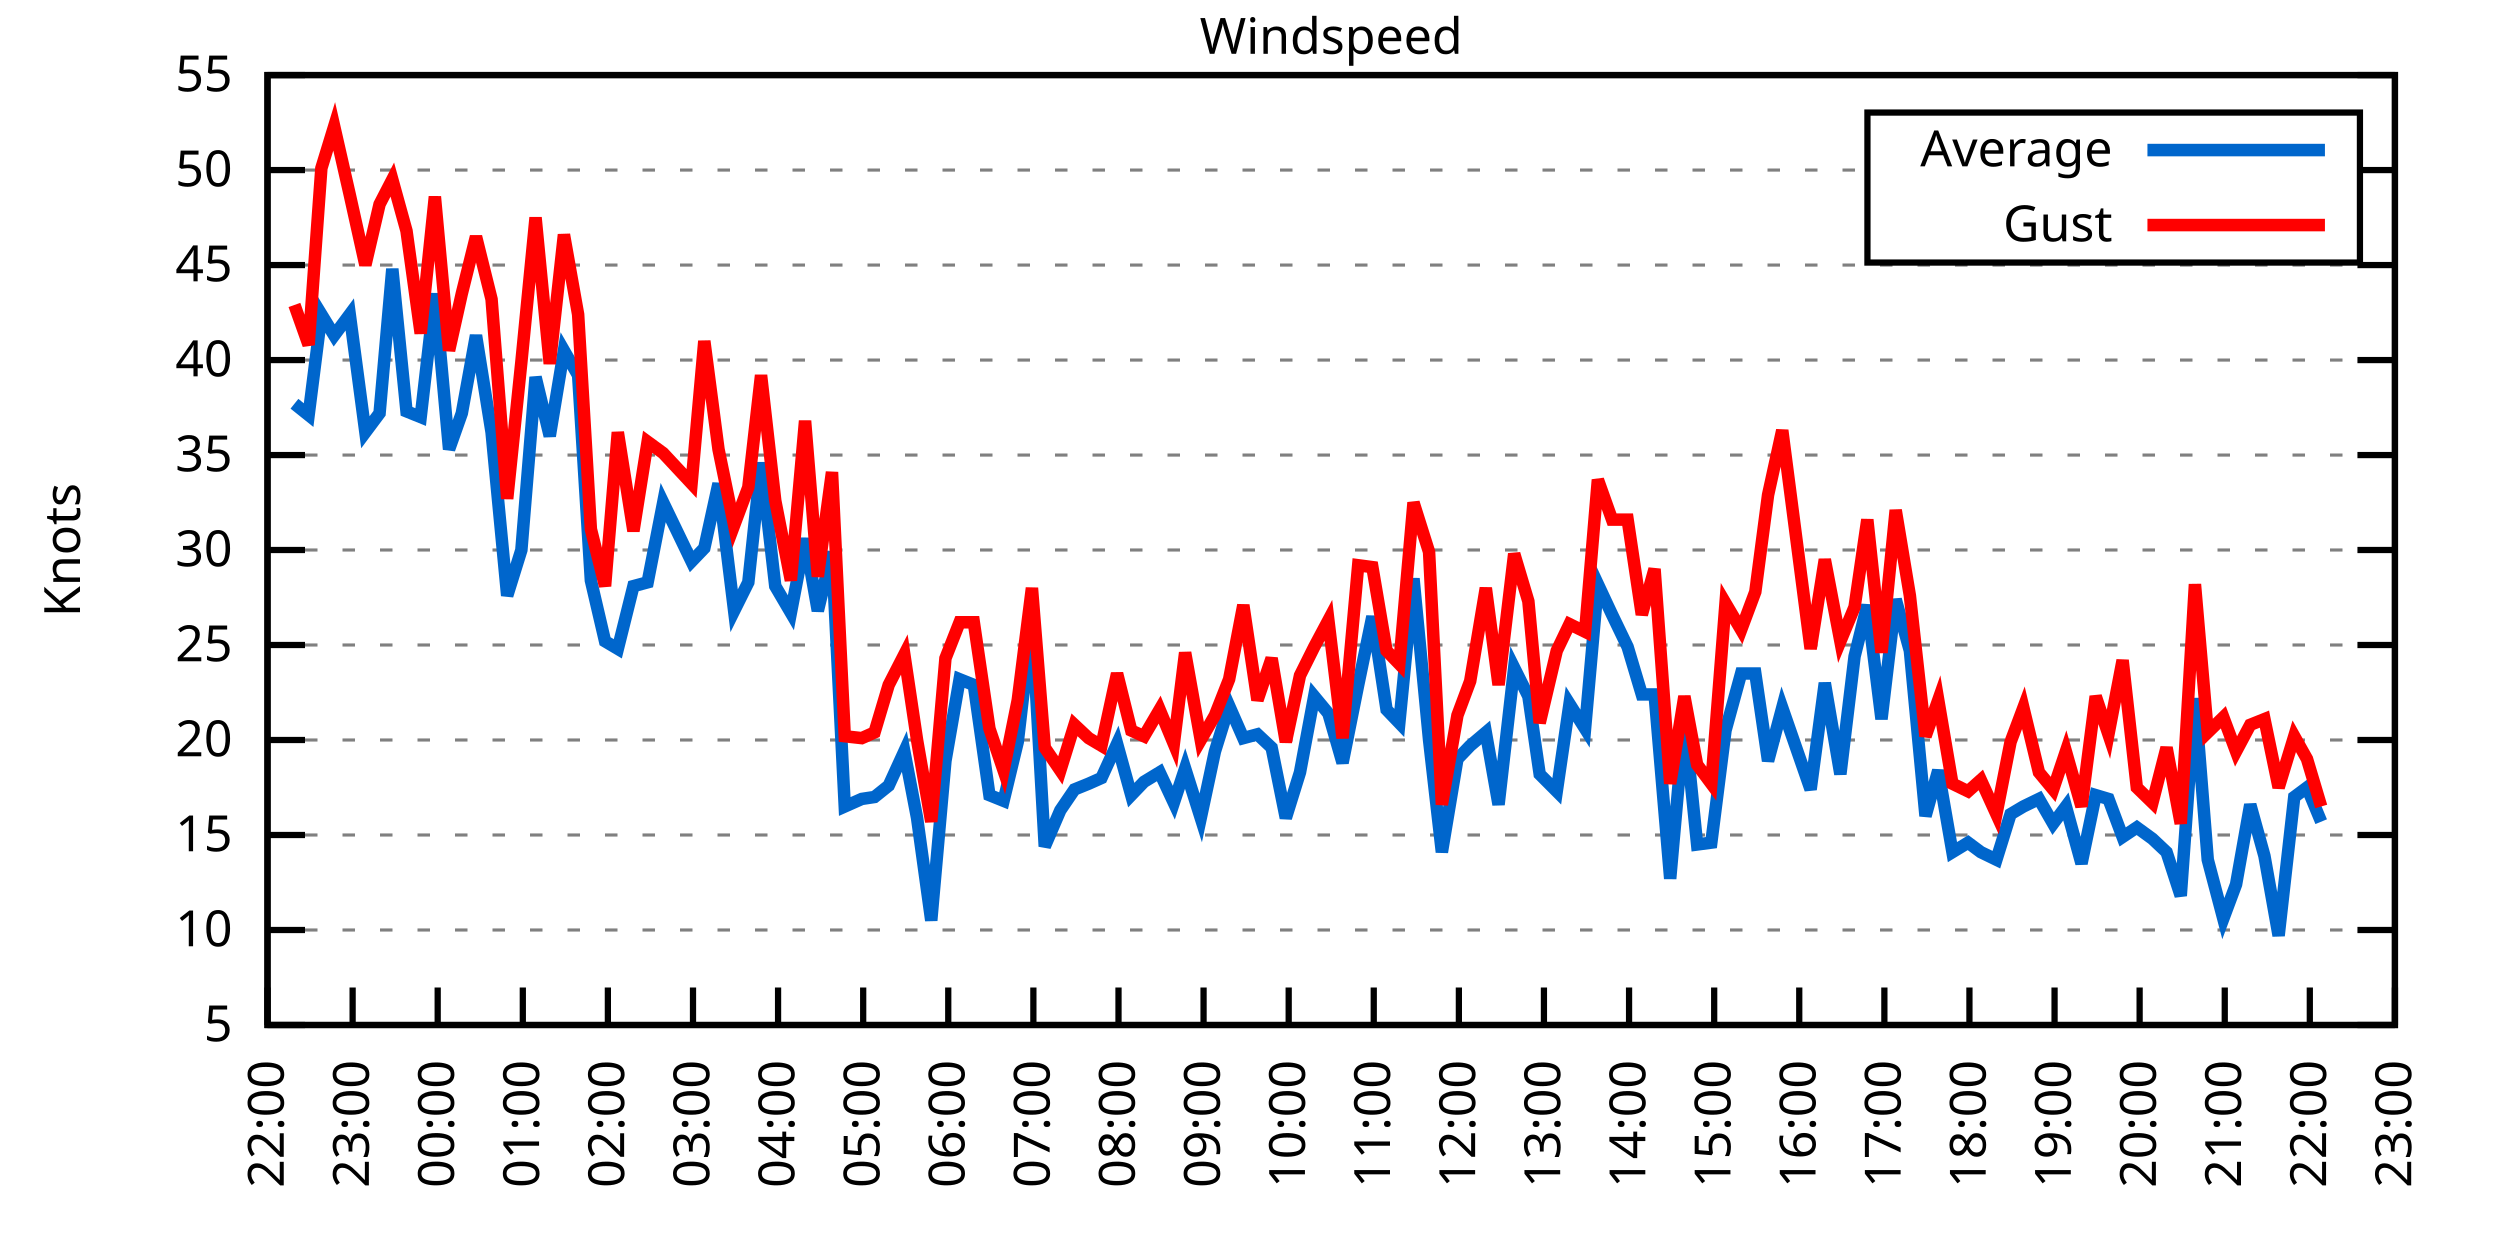
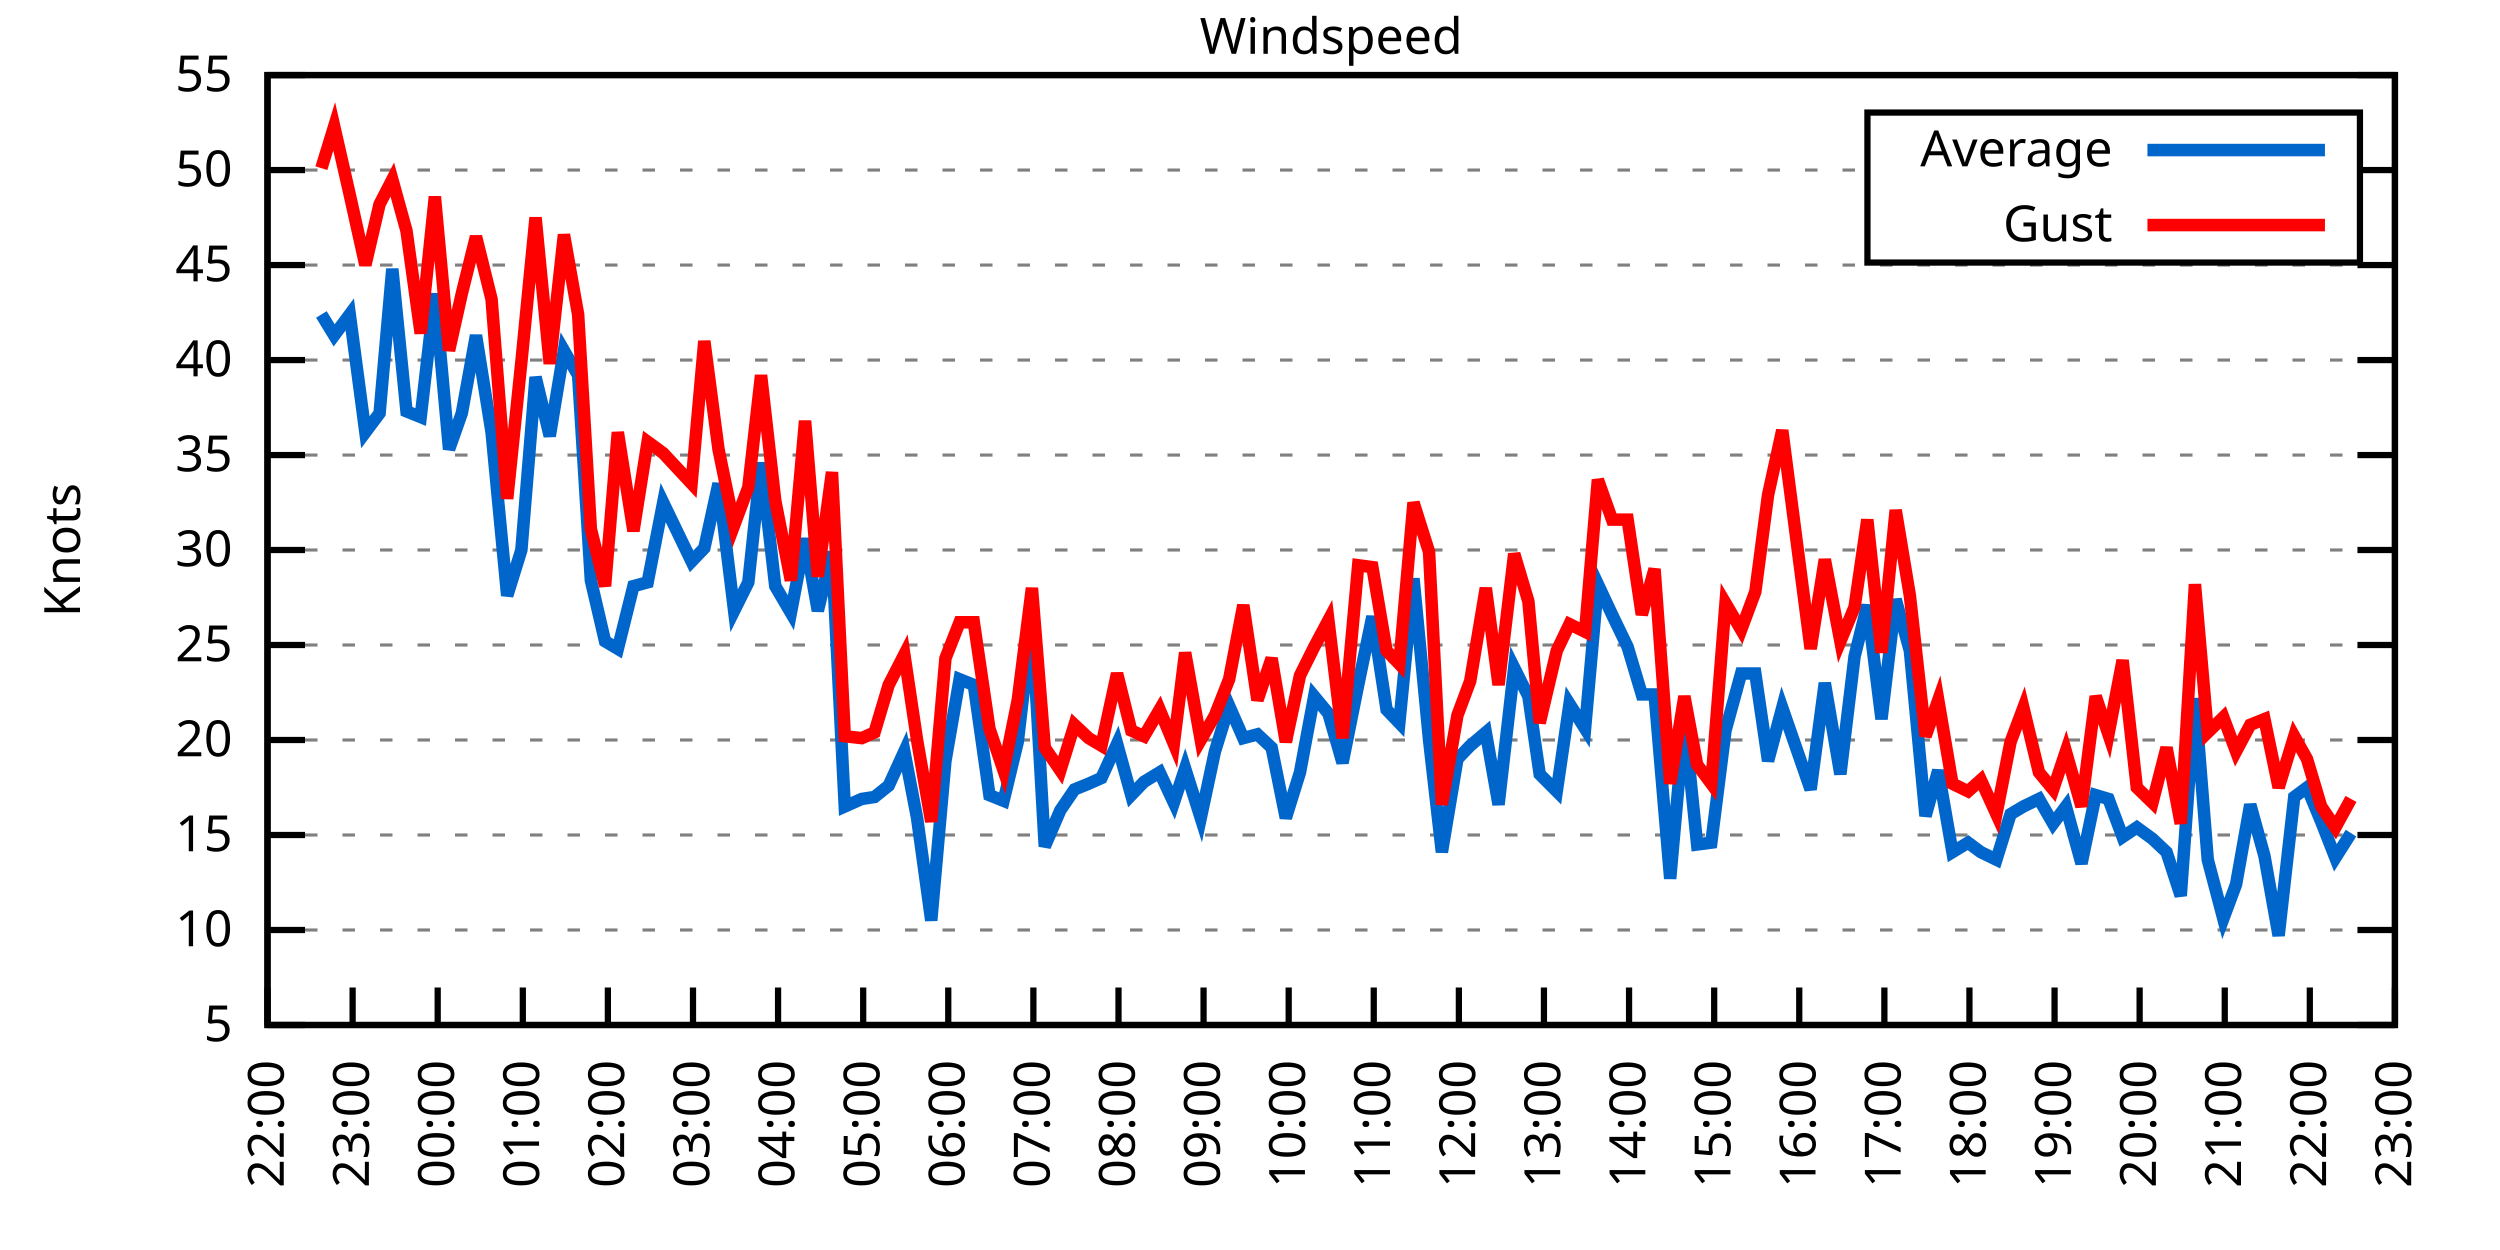
<svg xmlns="http://www.w3.org/2000/svg" xmlns:xlink="http://www.w3.org/1999/xlink" width="400" height="200" viewBox="0 0 400 200">
  <g id="gnuplot_canvas">
    <rect x="0" y="0" width="400" height="200" fill="none" />
    <defs>
      <circle id="gpDot" r="0.5" stroke-width="0.5" stroke="currentColor" />
      <path id="gpPt0" stroke-width="0.333" stroke="currentColor" d="M-1,0 h2 M0,-1 v2" />
      <path id="gpPt1" stroke-width="0.333" stroke="currentColor" d="M-1,-1 L1,1 M1,-1 L-1,1" />
      <path id="gpPt2" stroke-width="0.333" stroke="currentColor" d="M-1,0 L1,0 M0,-1 L0,1 M-1,-1 L1,1 M-1,1 L1,-1" />
      <rect id="gpPt3" stroke-width="0.333" stroke="currentColor" x="-1" y="-1" width="2" height="2" />
      <rect id="gpPt4" stroke-width="0.333" stroke="currentColor" fill="currentColor" x="-1" y="-1" width="2" height="2" />
      <circle id="gpPt5" stroke-width="0.333" stroke="currentColor" cx="0" cy="0" r="1" />
      <use xlink:href="#gpPt5" id="gpPt6" fill="currentColor" stroke="none" />
      <path id="gpPt7" stroke-width="0.333" stroke="currentColor" d="M0,-1.33 L-1.33,0.67 L1.33,0.67 z" />
      <use xlink:href="#gpPt7" id="gpPt8" fill="currentColor" stroke="none" />
      <use xlink:href="#gpPt7" id="gpPt9" stroke="currentColor" transform="rotate(180)" />
      <use xlink:href="#gpPt9" id="gpPt10" fill="currentColor" stroke="none" />
      <use xlink:href="#gpPt3" id="gpPt11" stroke="currentColor" transform="rotate(45)" />
      <use xlink:href="#gpPt11" id="gpPt12" fill="currentColor" stroke="none" />
      <path id="gpPt13" stroke-width="0.333" stroke="currentColor" d="M0,1.330 L1.265,0.411 L0.782,-1.067 L-0.782,-1.076 L-1.265,0.411 z" />
      <use xlink:href="#gpPt13" id="gpPt14" fill="currentColor" stroke="none" />
      <filter id="textbox" filterUnits="objectBoundingBox" x="0" y="0" height="1" width="1">
        <feFlood flood-color="white" flood-opacity="1" result="bgnd" />
        <feComposite in="SourceGraphic" in2="bgnd" operator="atop" />
      </filter>
      <filter id="greybox" filterUnits="objectBoundingBox" x="0" y="0" height="1" width="1">
        <feFlood flood-color="lightgrey" flood-opacity="1" result="grey" />
        <feComposite in="SourceGraphic" in2="grey" operator="atop" />
      </filter>
    </defs>
    <g fill="none" color="white" stroke="currentColor" stroke-width="1.00" stroke-linecap="butt" stroke-linejoin="miter">
</g>
    <g fill="none" color="black" stroke="currentColor" stroke-width="1.00" stroke-linecap="butt" stroke-linejoin="miter">
      <g stroke="none" shape-rendering="crispEdges">
        <polygon fill="rgb(255, 255, 255)" points="42.80,164.00 383.18,164.00 383.18,12.02 42.80,12.02 " />
      </g>
    </g>
    <g fill="none" color="black" stroke="currentColor" stroke-width="1.00" stroke-linecap="butt" stroke-linejoin="miter">
</g>
    <g fill="none" color="black" stroke="black" stroke-width="0.50" stroke-linecap="butt" stroke-linejoin="miter">
</g>
    <g fill="none" color="gray" stroke="currentColor" stroke-width="0.50" stroke-linecap="butt" stroke-linejoin="miter">
      <path stroke="gray" stroke-dasharray="2,4" class="gridline" d="M42.80,164.00 L383.19,164.00  " />
    </g>
    <g fill="none" color="gray" stroke="gray" stroke-width="1.00" stroke-linecap="butt" stroke-linejoin="miter">
</g>
    <g fill="none" color="black" stroke="currentColor" stroke-width="1.00" stroke-linecap="butt" stroke-linejoin="miter">
      <path stroke="black" d="M42.80,164.00 L48.80,164.00 M383.19,164.00 L377.19,164.00  " />
      <g transform="translate(37.20,166.60)" stroke="none" fill="black" font-family="Sans" font-size="8.00" text-anchor="end">
        <text>
          <tspan font-family="Sans"> 5</tspan>
        </text>
      </g>
    </g>
    <g fill="none" color="black" stroke="currentColor" stroke-width="1.00" stroke-linecap="butt" stroke-linejoin="miter">
</g>
    <g fill="none" color="black" stroke="black" stroke-width="0.50" stroke-linecap="butt" stroke-linejoin="miter">
</g>
    <g fill="none" color="gray" stroke="currentColor" stroke-width="0.50" stroke-linecap="butt" stroke-linejoin="miter">
      <path stroke="gray" stroke-dasharray="2,4" class="gridline" d="M42.80,148.80 L383.19,148.80  " />
    </g>
    <g fill="none" color="gray" stroke="gray" stroke-width="1.00" stroke-linecap="butt" stroke-linejoin="miter">
</g>
    <g fill="none" color="black" stroke="currentColor" stroke-width="1.00" stroke-linecap="butt" stroke-linejoin="miter">
      <path stroke="black" d="M42.80,148.80 L48.80,148.80 M383.19,148.80 L377.19,148.80  " />
      <g transform="translate(37.20,151.40)" stroke="none" fill="black" font-family="Sans" font-size="8.00" text-anchor="end">
        <text>
          <tspan font-family="Sans"> 10</tspan>
        </text>
      </g>
    </g>
    <g fill="none" color="black" stroke="currentColor" stroke-width="1.00" stroke-linecap="butt" stroke-linejoin="miter">
</g>
    <g fill="none" color="black" stroke="black" stroke-width="0.50" stroke-linecap="butt" stroke-linejoin="miter">
</g>
    <g fill="none" color="gray" stroke="currentColor" stroke-width="0.50" stroke-linecap="butt" stroke-linejoin="miter">
      <path stroke="gray" stroke-dasharray="2,4" class="gridline" d="M42.80,133.60 L383.19,133.60  " />
    </g>
    <g fill="none" color="gray" stroke="gray" stroke-width="1.00" stroke-linecap="butt" stroke-linejoin="miter">
</g>
    <g fill="none" color="black" stroke="currentColor" stroke-width="1.00" stroke-linecap="butt" stroke-linejoin="miter">
      <path stroke="black" d="M42.80,133.60 L48.80,133.60 M383.19,133.60 L377.19,133.60  " />
      <g transform="translate(37.20,136.20)" stroke="none" fill="black" font-family="Sans" font-size="8.00" text-anchor="end">
        <text>
          <tspan font-family="Sans"> 15</tspan>
        </text>
      </g>
    </g>
    <g fill="none" color="black" stroke="currentColor" stroke-width="1.00" stroke-linecap="butt" stroke-linejoin="miter">
</g>
    <g fill="none" color="black" stroke="black" stroke-width="0.50" stroke-linecap="butt" stroke-linejoin="miter">
</g>
    <g fill="none" color="gray" stroke="currentColor" stroke-width="0.50" stroke-linecap="butt" stroke-linejoin="miter">
      <path stroke="gray" stroke-dasharray="2,4" class="gridline" d="M42.80,118.40 L383.19,118.40  " />
    </g>
    <g fill="none" color="gray" stroke="gray" stroke-width="1.00" stroke-linecap="butt" stroke-linejoin="miter">
</g>
    <g fill="none" color="black" stroke="currentColor" stroke-width="1.00" stroke-linecap="butt" stroke-linejoin="miter">
      <path stroke="black" d="M42.80,118.40 L48.80,118.40 M383.19,118.40 L377.19,118.40  " />
      <g transform="translate(37.20,121.00)" stroke="none" fill="black" font-family="Sans" font-size="8.00" text-anchor="end">
        <text>
          <tspan font-family="Sans"> 20</tspan>
        </text>
      </g>
    </g>
    <g fill="none" color="black" stroke="currentColor" stroke-width="1.00" stroke-linecap="butt" stroke-linejoin="miter">
</g>
    <g fill="none" color="black" stroke="black" stroke-width="0.50" stroke-linecap="butt" stroke-linejoin="miter">
</g>
    <g fill="none" color="gray" stroke="currentColor" stroke-width="0.50" stroke-linecap="butt" stroke-linejoin="miter">
      <path stroke="gray" stroke-dasharray="2,4" class="gridline" d="M42.80,103.20 L383.19,103.20  " />
    </g>
    <g fill="none" color="gray" stroke="gray" stroke-width="1.00" stroke-linecap="butt" stroke-linejoin="miter">
</g>
    <g fill="none" color="black" stroke="currentColor" stroke-width="1.00" stroke-linecap="butt" stroke-linejoin="miter">
      <path stroke="black" d="M42.80,103.20 L48.80,103.20 M383.19,103.20 L377.19,103.20  " />
      <g transform="translate(37.20,105.80)" stroke="none" fill="black" font-family="Sans" font-size="8.00" text-anchor="end">
        <text>
          <tspan font-family="Sans"> 25</tspan>
        </text>
      </g>
    </g>
    <g fill="none" color="black" stroke="currentColor" stroke-width="1.00" stroke-linecap="butt" stroke-linejoin="miter">
</g>
    <g fill="none" color="black" stroke="black" stroke-width="0.50" stroke-linecap="butt" stroke-linejoin="miter">
</g>
    <g fill="none" color="gray" stroke="currentColor" stroke-width="0.50" stroke-linecap="butt" stroke-linejoin="miter">
      <path stroke="gray" stroke-dasharray="2,4" class="gridline" d="M42.80,88.00 L383.19,88.00  " />
    </g>
    <g fill="none" color="gray" stroke="gray" stroke-width="1.00" stroke-linecap="butt" stroke-linejoin="miter">
</g>
    <g fill="none" color="black" stroke="currentColor" stroke-width="1.00" stroke-linecap="butt" stroke-linejoin="miter">
      <path stroke="black" d="M42.80,88.00 L48.80,88.00 M383.19,88.00 L377.19,88.00  " />
      <g transform="translate(37.20,90.60)" stroke="none" fill="black" font-family="Sans" font-size="8.00" text-anchor="end">
        <text>
          <tspan font-family="Sans"> 30</tspan>
        </text>
      </g>
    </g>
    <g fill="none" color="black" stroke="currentColor" stroke-width="1.00" stroke-linecap="butt" stroke-linejoin="miter">
</g>
    <g fill="none" color="black" stroke="black" stroke-width="0.50" stroke-linecap="butt" stroke-linejoin="miter">
</g>
    <g fill="none" color="gray" stroke="currentColor" stroke-width="0.50" stroke-linecap="butt" stroke-linejoin="miter">
      <path stroke="gray" stroke-dasharray="2,4" class="gridline" d="M42.80,72.81 L383.19,72.81  " />
    </g>
    <g fill="none" color="gray" stroke="gray" stroke-width="1.00" stroke-linecap="butt" stroke-linejoin="miter">
</g>
    <g fill="none" color="black" stroke="currentColor" stroke-width="1.00" stroke-linecap="butt" stroke-linejoin="miter">
      <path stroke="black" d="M42.80,72.81 L48.80,72.81 M383.19,72.81 L377.19,72.81  " />
      <g transform="translate(37.20,75.41)" stroke="none" fill="black" font-family="Sans" font-size="8.00" text-anchor="end">
        <text>
          <tspan font-family="Sans"> 35</tspan>
        </text>
      </g>
    </g>
    <g fill="none" color="black" stroke="currentColor" stroke-width="1.00" stroke-linecap="butt" stroke-linejoin="miter">
</g>
    <g fill="none" color="black" stroke="black" stroke-width="0.50" stroke-linecap="butt" stroke-linejoin="miter">
</g>
    <g fill="none" color="gray" stroke="currentColor" stroke-width="0.50" stroke-linecap="butt" stroke-linejoin="miter">
      <path stroke="gray" stroke-dasharray="2,4" class="gridline" d="M42.80,57.61 L383.19,57.61  " />
    </g>
    <g fill="none" color="gray" stroke="gray" stroke-width="1.00" stroke-linecap="butt" stroke-linejoin="miter">
</g>
    <g fill="none" color="black" stroke="currentColor" stroke-width="1.00" stroke-linecap="butt" stroke-linejoin="miter">
      <path stroke="black" d="M42.80,57.61 L48.80,57.61 M383.19,57.61 L377.19,57.61  " />
      <g transform="translate(37.20,60.21)" stroke="none" fill="black" font-family="Sans" font-size="8.00" text-anchor="end">
        <text>
          <tspan font-family="Sans"> 40</tspan>
        </text>
      </g>
    </g>
    <g fill="none" color="black" stroke="currentColor" stroke-width="1.00" stroke-linecap="butt" stroke-linejoin="miter">
</g>
    <g fill="none" color="black" stroke="black" stroke-width="0.50" stroke-linecap="butt" stroke-linejoin="miter">
</g>
    <g fill="none" color="gray" stroke="currentColor" stroke-width="0.50" stroke-linecap="butt" stroke-linejoin="miter">
      <path stroke="gray" stroke-dasharray="2,4" class="gridline" d="M42.80,42.41 L383.19,42.41  " />
    </g>
    <g fill="none" color="gray" stroke="gray" stroke-width="1.00" stroke-linecap="butt" stroke-linejoin="miter">
</g>
    <g fill="none" color="black" stroke="currentColor" stroke-width="1.00" stroke-linecap="butt" stroke-linejoin="miter">
      <path stroke="black" d="M42.80,42.41 L48.80,42.41 M383.19,42.41 L377.19,42.41  " />
      <g transform="translate(37.20,45.01)" stroke="none" fill="black" font-family="Sans" font-size="8.00" text-anchor="end">
        <text>
          <tspan font-family="Sans"> 45</tspan>
        </text>
      </g>
    </g>
    <g fill="none" color="black" stroke="currentColor" stroke-width="1.00" stroke-linecap="butt" stroke-linejoin="miter">
</g>
    <g fill="none" color="black" stroke="black" stroke-width="0.50" stroke-linecap="butt" stroke-linejoin="miter">
</g>
    <g fill="none" color="gray" stroke="currentColor" stroke-width="0.50" stroke-linecap="butt" stroke-linejoin="miter">
      <path stroke="gray" stroke-dasharray="2,4" class="gridline" d="M42.80,27.21 L298.79,27.21 M377.59,27.21 L383.19,27.21  " />
    </g>
    <g fill="none" color="gray" stroke="gray" stroke-width="1.00" stroke-linecap="butt" stroke-linejoin="miter">
</g>
    <g fill="none" color="black" stroke="currentColor" stroke-width="1.00" stroke-linecap="butt" stroke-linejoin="miter">
      <path stroke="black" d="M42.80,27.21 L48.80,27.21 M383.19,27.21 L377.19,27.21  " />
      <g transform="translate(37.20,29.81)" stroke="none" fill="black" font-family="Sans" font-size="8.00" text-anchor="end">
        <text>
          <tspan font-family="Sans"> 50</tspan>
        </text>
      </g>
    </g>
    <g fill="none" color="black" stroke="currentColor" stroke-width="1.00" stroke-linecap="butt" stroke-linejoin="miter">
</g>
    <g fill="none" color="black" stroke="black" stroke-width="0.50" stroke-linecap="butt" stroke-linejoin="miter">
</g>
    <g fill="none" color="gray" stroke="currentColor" stroke-width="0.50" stroke-linecap="butt" stroke-linejoin="miter">
      <path stroke="gray" stroke-dasharray="2,4" class="gridline" d="M42.80,12.01 L383.19,12.01  " />
    </g>
    <g fill="none" color="gray" stroke="gray" stroke-width="1.00" stroke-linecap="butt" stroke-linejoin="miter">
</g>
    <g fill="none" color="black" stroke="currentColor" stroke-width="1.00" stroke-linecap="butt" stroke-linejoin="miter">
      <path stroke="black" d="M42.80,12.01 L48.80,12.01 M383.19,12.01 L377.19,12.01  " />
      <g transform="translate(37.20,14.61)" stroke="none" fill="black" font-family="Sans" font-size="8.00" text-anchor="end">
        <text>
          <tspan font-family="Sans"> 55</tspan>
        </text>
      </g>
    </g>
    <g fill="none" color="black" stroke="currentColor" stroke-width="1.00" stroke-linecap="butt" stroke-linejoin="miter">
      <path stroke="black" d="M42.80,164.00 L42.80,158.00  " />
      <g transform="translate(45.40,169.60) rotate(270.00)" stroke="none" fill="black" font-family="Sans" font-size="8.00" text-anchor="end">
        <text>
          <tspan font-family="Sans">22:00</tspan>
        </text>
      </g>
    </g>
    <g fill="none" color="black" stroke="currentColor" stroke-width="1.00" stroke-linecap="butt" stroke-linejoin="miter">
      <path stroke="black" d="M56.42,164.00 L56.42,158.00  " />
      <g transform="translate(59.02,169.60) rotate(270.00)" stroke="none" fill="black" font-family="Sans" font-size="8.00" text-anchor="end">
        <text>
          <tspan font-family="Sans">23:00</tspan>
        </text>
      </g>
    </g>
    <g fill="none" color="black" stroke="currentColor" stroke-width="1.00" stroke-linecap="butt" stroke-linejoin="miter">
      <path stroke="black" d="M70.03,164.00 L70.03,158.00  " />
      <g transform="translate(72.63,169.60) rotate(270.00)" stroke="none" fill="black" font-family="Sans" font-size="8.00" text-anchor="end">
        <text>
          <tspan font-family="Sans">00:00</tspan>
        </text>
      </g>
    </g>
    <g fill="none" color="black" stroke="currentColor" stroke-width="1.00" stroke-linecap="butt" stroke-linejoin="miter">
      <path stroke="black" d="M83.65,164.00 L83.65,158.00  " />
      <g transform="translate(86.25,169.60) rotate(270.00)" stroke="none" fill="black" font-family="Sans" font-size="8.00" text-anchor="end">
        <text>
          <tspan font-family="Sans">01:00</tspan>
        </text>
      </g>
    </g>
    <g fill="none" color="black" stroke="currentColor" stroke-width="1.00" stroke-linecap="butt" stroke-linejoin="miter">
      <path stroke="black" d="M97.26,164.00 L97.26,158.00  " />
      <g transform="translate(99.86,169.60) rotate(270.00)" stroke="none" fill="black" font-family="Sans" font-size="8.00" text-anchor="end">
        <text>
          <tspan font-family="Sans">02:00</tspan>
        </text>
      </g>
    </g>
    <g fill="none" color="black" stroke="currentColor" stroke-width="1.00" stroke-linecap="butt" stroke-linejoin="miter">
      <path stroke="black" d="M110.88,164.00 L110.88,158.00  " />
      <g transform="translate(113.48,169.60) rotate(270.00)" stroke="none" fill="black" font-family="Sans" font-size="8.00" text-anchor="end">
        <text>
          <tspan font-family="Sans">03:00</tspan>
        </text>
      </g>
    </g>
    <g fill="none" color="black" stroke="currentColor" stroke-width="1.00" stroke-linecap="butt" stroke-linejoin="miter">
      <path stroke="black" d="M124.49,164.00 L124.49,158.00  " />
      <g transform="translate(127.09,169.60) rotate(270.00)" stroke="none" fill="black" font-family="Sans" font-size="8.00" text-anchor="end">
        <text>
          <tspan font-family="Sans">04:00</tspan>
        </text>
      </g>
    </g>
    <g fill="none" color="black" stroke="currentColor" stroke-width="1.00" stroke-linecap="butt" stroke-linejoin="miter">
      <path stroke="black" d="M138.11,164.00 L138.11,158.00  " />
      <g transform="translate(140.71,169.60) rotate(270.00)" stroke="none" fill="black" font-family="Sans" font-size="8.00" text-anchor="end">
        <text>
          <tspan font-family="Sans">05:00</tspan>
        </text>
      </g>
    </g>
    <g fill="none" color="black" stroke="currentColor" stroke-width="1.00" stroke-linecap="butt" stroke-linejoin="miter">
      <path stroke="black" d="M151.72,164.00 L151.72,158.00  " />
      <g transform="translate(154.32,169.60) rotate(270.00)" stroke="none" fill="black" font-family="Sans" font-size="8.00" text-anchor="end">
        <text>
          <tspan font-family="Sans">06:00</tspan>
        </text>
      </g>
    </g>
    <g fill="none" color="black" stroke="currentColor" stroke-width="1.00" stroke-linecap="butt" stroke-linejoin="miter">
      <path stroke="black" d="M165.34,164.00 L165.34,158.00  " />
      <g transform="translate(167.94,169.60) rotate(270.00)" stroke="none" fill="black" font-family="Sans" font-size="8.00" text-anchor="end">
        <text>
          <tspan font-family="Sans">07:00</tspan>
        </text>
      </g>
    </g>
    <g fill="none" color="black" stroke="currentColor" stroke-width="1.00" stroke-linecap="butt" stroke-linejoin="miter">
      <path stroke="black" d="M178.96,164.00 L178.96,158.00  " />
      <g transform="translate(181.56,169.60) rotate(270.00)" stroke="none" fill="black" font-family="Sans" font-size="8.00" text-anchor="end">
        <text>
          <tspan font-family="Sans">08:00</tspan>
        </text>
      </g>
    </g>
    <g fill="none" color="black" stroke="currentColor" stroke-width="1.00" stroke-linecap="butt" stroke-linejoin="miter">
      <path stroke="black" d="M192.57,164.00 L192.57,158.00  " />
      <g transform="translate(195.17,169.60) rotate(270.00)" stroke="none" fill="black" font-family="Sans" font-size="8.00" text-anchor="end">
        <text>
          <tspan font-family="Sans">09:00</tspan>
        </text>
      </g>
    </g>
    <g fill="none" color="black" stroke="currentColor" stroke-width="1.00" stroke-linecap="butt" stroke-linejoin="miter">
      <path stroke="black" d="M206.19,164.00 L206.19,158.00  " />
      <g transform="translate(208.79,169.60) rotate(270.00)" stroke="none" fill="black" font-family="Sans" font-size="8.00" text-anchor="end">
        <text>
          <tspan font-family="Sans">10:00</tspan>
        </text>
      </g>
    </g>
    <g fill="none" color="black" stroke="currentColor" stroke-width="1.00" stroke-linecap="butt" stroke-linejoin="miter">
      <path stroke="black" d="M219.80,164.00 L219.80,158.00  " />
      <g transform="translate(222.40,169.60) rotate(270.00)" stroke="none" fill="black" font-family="Sans" font-size="8.00" text-anchor="end">
        <text>
          <tspan font-family="Sans">11:00</tspan>
        </text>
      </g>
    </g>
    <g fill="none" color="black" stroke="currentColor" stroke-width="1.00" stroke-linecap="butt" stroke-linejoin="miter">
      <path stroke="black" d="M233.42,164.00 L233.42,158.00  " />
      <g transform="translate(236.02,169.60) rotate(270.00)" stroke="none" fill="black" font-family="Sans" font-size="8.00" text-anchor="end">
        <text>
          <tspan font-family="Sans">12:00</tspan>
        </text>
      </g>
    </g>
    <g fill="none" color="black" stroke="currentColor" stroke-width="1.00" stroke-linecap="butt" stroke-linejoin="miter">
      <path stroke="black" d="M247.03,164.00 L247.03,158.00  " />
      <g transform="translate(249.63,169.60) rotate(270.00)" stroke="none" fill="black" font-family="Sans" font-size="8.00" text-anchor="end">
        <text>
          <tspan font-family="Sans">13:00</tspan>
        </text>
      </g>
    </g>
    <g fill="none" color="black" stroke="currentColor" stroke-width="1.00" stroke-linecap="butt" stroke-linejoin="miter">
      <path stroke="black" d="M260.65,164.00 L260.65,158.00  " />
      <g transform="translate(263.25,169.60) rotate(270.00)" stroke="none" fill="black" font-family="Sans" font-size="8.00" text-anchor="end">
        <text>
          <tspan font-family="Sans">14:00</tspan>
        </text>
      </g>
    </g>
    <g fill="none" color="black" stroke="currentColor" stroke-width="1.00" stroke-linecap="butt" stroke-linejoin="miter">
      <path stroke="black" d="M274.27,164.00 L274.27,158.00  " />
      <g transform="translate(276.87,169.60) rotate(270.00)" stroke="none" fill="black" font-family="Sans" font-size="8.00" text-anchor="end">
        <text>
          <tspan font-family="Sans">15:00</tspan>
        </text>
      </g>
    </g>
    <g fill="none" color="black" stroke="currentColor" stroke-width="1.00" stroke-linecap="butt" stroke-linejoin="miter">
      <path stroke="black" d="M287.88,164.00 L287.88,158.00  " />
      <g transform="translate(290.48,169.60) rotate(270.00)" stroke="none" fill="black" font-family="Sans" font-size="8.00" text-anchor="end">
        <text>
          <tspan font-family="Sans">16:00</tspan>
        </text>
      </g>
    </g>
    <g fill="none" color="black" stroke="currentColor" stroke-width="1.00" stroke-linecap="butt" stroke-linejoin="miter">
      <path stroke="black" d="M301.50,164.00 L301.50,158.00  " />
      <g transform="translate(304.10,169.60) rotate(270.00)" stroke="none" fill="black" font-family="Sans" font-size="8.00" text-anchor="end">
        <text>
          <tspan font-family="Sans">17:00</tspan>
        </text>
      </g>
    </g>
    <g fill="none" color="black" stroke="currentColor" stroke-width="1.00" stroke-linecap="butt" stroke-linejoin="miter">
      <path stroke="black" d="M315.11,164.00 L315.11,158.00  " />
      <g transform="translate(317.71,169.60) rotate(270.00)" stroke="none" fill="black" font-family="Sans" font-size="8.00" text-anchor="end">
        <text>
          <tspan font-family="Sans">18:00</tspan>
        </text>
      </g>
    </g>
    <g fill="none" color="black" stroke="currentColor" stroke-width="1.00" stroke-linecap="butt" stroke-linejoin="miter">
      <path stroke="black" d="M328.73,164.00 L328.73,158.00  " />
      <g transform="translate(331.33,169.60) rotate(270.00)" stroke="none" fill="black" font-family="Sans" font-size="8.00" text-anchor="end">
        <text>
          <tspan font-family="Sans">19:00</tspan>
        </text>
      </g>
    </g>
    <g fill="none" color="black" stroke="currentColor" stroke-width="1.00" stroke-linecap="butt" stroke-linejoin="miter">
      <path stroke="black" d="M342.34,164.00 L342.34,158.00  " />
      <g transform="translate(344.94,169.60) rotate(270.00)" stroke="none" fill="black" font-family="Sans" font-size="8.00" text-anchor="end">
        <text>
          <tspan font-family="Sans">20:00</tspan>
        </text>
      </g>
    </g>
    <g fill="none" color="black" stroke="currentColor" stroke-width="1.00" stroke-linecap="butt" stroke-linejoin="miter">
      <path stroke="black" d="M355.96,164.00 L355.96,158.00  " />
      <g transform="translate(358.56,169.60) rotate(270.00)" stroke="none" fill="black" font-family="Sans" font-size="8.00" text-anchor="end">
        <text>
          <tspan font-family="Sans">21:00</tspan>
        </text>
      </g>
    </g>
    <g fill="none" color="black" stroke="currentColor" stroke-width="1.00" stroke-linecap="butt" stroke-linejoin="miter">
      <path stroke="black" d="M369.57,164.00 L369.57,158.00  " />
      <g transform="translate(372.17,169.60) rotate(270.00)" stroke="none" fill="black" font-family="Sans" font-size="8.00" text-anchor="end">
        <text>
          <tspan font-family="Sans">22:00</tspan>
        </text>
      </g>
    </g>
    <g fill="none" color="black" stroke="currentColor" stroke-width="1.00" stroke-linecap="butt" stroke-linejoin="miter">
      <path stroke="black" d="M383.19,164.00 L383.19,158.00  " />
      <g transform="translate(385.79,169.60) rotate(270.00)" stroke="none" fill="black" font-family="Sans" font-size="8.00" text-anchor="end">
        <text>
          <tspan font-family="Sans">23:00</tspan>
        </text>
      </g>
    </g>
    <g fill="none" color="black" stroke="currentColor" stroke-width="1.00" stroke-linecap="butt" stroke-linejoin="miter">
</g>
    <g fill="none" color="black" stroke="currentColor" stroke-width="1.00" stroke-linecap="butt" stroke-linejoin="miter">
      <path stroke="black" d="M42.80,12.01 L42.80,164.00 L383.19,164.00 L383.19,12.01 L42.80,12.01 Z  " />
    </g>
    <g fill="none" color="black" stroke="currentColor" stroke-width="1.00" stroke-linecap="butt" stroke-linejoin="miter">
</g>
    <g fill="none" color="black" stroke="currentColor" stroke-width="1.00" stroke-linecap="butt" stroke-linejoin="miter">
      <path stroke="black" d="M298.79,42.01 L298.79,18.01 L377.59,18.01 L377.59,42.01 L298.79,42.01 Z  " />
    </g>
    <g id="Windspeed_plot_1">
      <g fill="none" color="white" stroke="black" stroke-width="2.00" stroke-linecap="butt" stroke-linejoin="miter">
</g>
      <g fill="none" color="black" stroke="currentColor" stroke-width="2.00" stroke-linecap="butt" stroke-linejoin="miter">
        <g transform="translate(337.99,26.61)" stroke="none" fill="black" font-family="Sans" font-size="8.00" text-anchor="end">
          <text>
            <tspan font-family="Sans">Average</tspan>
          </text>
        </g>
      </g>
      <g fill="none" color="black" stroke="currentColor" stroke-width="2.00" stroke-linecap="butt" stroke-linejoin="miter">
-         <path stroke="rgb(  0, 102, 204)" d="M343.59,24.01 L371.99,24.01 M47.11,64.60 L49.38,66.42 L51.42,50.31 L53.47,53.66 L55.96,50.31 L58.46,69.16   L60.73,66.12 L62.77,43.02 L65.04,65.81 L67.31,66.73 L69.58,46.97 L71.85,71.89 L73.89,66.12 L76.16,53.66   L78.65,69.16 L81.15,95.30 L83.42,88.00 L85.69,60.34 L87.96,69.77 L90.23,56.09 L92.50,60.04 L94.54,92.87   L96.81,102.60 L98.85,103.81 L101.35,93.78 L103.62,93.17 L106.11,80.41 L110.65,89.83 L112.69,87.70 L114.96,77.37   L117.46,97.73 L119.73,93.17 L121.77,74.02 L124.04,93.78 L126.54,98.04 L128.81,86.18 L130.85,97.73 L133.12,88.31   L135.16,129.04 L137.88,127.83 L139.92,127.52 L142.19,125.70 L144.69,120.23 L146.73,130.87 L149.00,147.28 L151.27,121.75   L153.54,108.68 L155.81,109.59 L158.31,127.22 L160.57,128.13 L162.84,118.71 L165.11,99.25 L167.16,135.43 L169.65,129.65   L171.92,126.31 L174.19,125.39 L176.23,124.48 L178.73,119.01 L181.00,127.22 L183.04,125.09 L185.54,123.57 L187.81,128.43   L189.62,122.96 L192.12,130.87 L194.39,120.23 L196.66,112.93 L198.93,118.10 L201.19,117.49 L203.46,119.62 L205.73,130.87   L208.00,123.57 L210.27,111.41 L212.54,114.15 L214.81,122.05 L217.31,109.59 L219.58,98.64 L221.85,113.54 L223.89,115.67   L226.16,92.56 L228.65,118.40 L230.70,136.34 L233.19,121.44 L235.23,119.31 L237.73,117.19 L239.77,128.74 L242.27,106.85   L244.54,111.41 L246.35,123.87 L249.08,126.61 L251.12,112.63 L253.61,116.58 L255.66,93.48 L257.93,98.34 L260.42,103.51   L262.69,111.11 L264.73,111.11 L267.23,140.59 L269.50,115.06 L271.54,135.12 L273.81,134.82 L276.08,116.88 L278.58,107.76   L280.85,107.76 L282.89,121.75 L285.16,113.24 L289.70,126.31 L291.97,109.28 L294.46,123.87 L296.73,105.03 L298.77,96.82   L301.04,115.06 L303.31,95.91 L305.58,104.12 L308.08,130.56 L310.12,123.27 L312.39,136.34 L314.89,134.82 L316.93,136.34   L319.42,137.55 L321.69,130.26 L323.74,129.04 L326.23,127.83 L328.50,131.78 L330.54,129.04 L333.04,138.16 L335.31,127.22   L337.35,127.83 L339.62,133.91 L341.89,132.39 L344.39,134.21 L346.65,136.34 L348.92,143.33 L351.19,111.72 L353.24,137.55   L355.73,146.98 L357.77,141.51 L360.04,128.74 L362.31,136.95 L364.58,149.71 L367.08,127.52 L369.12,126.00 L371.39,131.47    " />
+         <path stroke="rgb(  0, 102, 204)" d="M343.59,24.01 L371.99,24.01 M51.42,50.31 L53.47,53.66 L55.96,50.31 L58.46,69.16 L60.73,66.12 L62.77,43.02   L65.04,65.81 L67.31,66.73 L69.58,46.97 L71.85,71.89 L73.89,66.12 L76.16,53.66 L78.65,69.16 L81.15,95.30   L83.42,88.00 L85.69,60.34 L87.96,69.77 L90.23,56.09 L92.50,60.04 L94.54,92.87 L96.81,102.60 L98.85,103.81   L101.35,93.78 L103.62,93.17 L106.11,80.41 L110.65,89.83 L112.69,87.70 L114.96,77.37 L117.46,97.73 L119.73,93.17   L121.77,74.02 L124.04,93.78 L126.54,98.04 L128.81,86.18 L130.85,97.73 L133.12,88.31 L135.16,129.04 L137.88,127.83   L139.92,127.52 L142.19,125.70 L144.69,120.23 L146.73,130.87 L149.00,147.28 L151.27,121.75 L153.54,108.68 L155.81,109.59   L158.31,127.22 L160.57,128.13 L162.84,118.71 L165.11,99.25 L167.16,135.43 L169.65,129.65 L171.92,126.31 L174.19,125.39   L176.23,124.48 L178.73,119.01 L181.00,127.22 L183.04,125.09 L185.54,123.57 L187.81,128.43 L189.62,122.96 L192.12,130.87   L194.39,120.23 L196.66,112.93 L198.93,118.10 L201.19,117.49 L203.46,119.62 L205.73,130.87 L208.00,123.57 L210.27,111.41   L212.54,114.15 L214.81,122.05 L217.31,109.59 L219.58,98.64 L221.85,113.54 L223.89,115.67 L226.16,92.56 L228.65,118.40   L230.70,136.34 L233.19,121.44 L235.23,119.31 L237.73,117.19 L239.77,128.74 L242.27,106.85 L244.54,111.41 L246.35,123.87   L249.08,126.61 L251.12,112.63 L253.61,116.58 L255.66,93.48 L257.93,98.34 L260.42,103.51 L262.69,111.11 L264.73,111.11   L267.23,140.59 L269.50,115.06 L271.54,135.12 L273.81,134.82 L276.08,116.88 L278.58,107.76 L280.85,107.76 L282.89,121.75   L285.16,113.24 L289.70,126.31 L291.97,109.28 L294.46,123.87 L296.73,105.03 L298.77,96.82 L301.04,115.06 L303.31,95.91   L305.58,104.12 L308.08,130.56 L310.12,123.27 L312.39,136.34 L314.89,134.82 L316.93,136.34 L319.42,137.55 L321.69,130.26   L323.74,129.04 L326.23,127.83 L328.50,131.78 L330.54,129.04 L333.04,138.16 L335.31,127.22 L337.35,127.83 L339.62,133.91   L341.89,132.39 L344.39,134.21 L346.65,136.34 L348.92,143.33 L351.19,111.72 L353.24,137.55 L355.73,146.98 L357.77,141.51   L360.04,128.74 L362.31,136.95 L364.58,149.71 L367.08,127.52 L369.12,126.00 L371.39,131.47 L373.66,137.25 L376.16,133.30    " />
      </g>
    </g>
    <g id="Windspeed_plot_2">
      <g fill="none" color="black" stroke="currentColor" stroke-width="2.00" stroke-linecap="butt" stroke-linejoin="miter">
        <g transform="translate(337.99,38.61)" stroke="none" fill="black" font-family="Sans" font-size="8.00" text-anchor="end">
          <text>
            <tspan font-family="Sans">Gust</tspan>
          </text>
        </g>
      </g>
      <g fill="none" color="black" stroke="currentColor" stroke-width="2.00" stroke-linecap="butt" stroke-linejoin="miter">
-         <path stroke="rgb(255,   0,   0)" d="M343.59,36.01 L371.99,36.01 M47.11,48.79 L49.38,55.18 L51.42,26.91 L53.47,20.22 L55.96,31.16 L58.46,42.41   L60.73,32.68 L62.77,28.73 L65.04,36.94 L67.31,53.35 L69.58,31.46 L71.85,56.09 L73.89,46.97 L76.16,37.85   L78.65,47.88 L81.15,79.80 L83.42,57.91 L85.69,34.81 L87.96,58.21 L90.23,37.54 L92.50,50.31 L94.54,84.66   L96.81,93.78 L98.85,69.16 L101.35,84.97 L103.62,70.68 L106.11,72.50 L110.65,77.37 L112.69,54.57 L114.96,71.89   L117.46,84.05 L119.73,77.97 L121.77,60.04 L124.04,80.10 L126.54,92.87 L128.81,67.33 L130.85,92.26 L133.12,75.54   L135.16,117.80 L137.88,118.10 L139.92,117.19 L142.19,109.59 L144.69,104.72 L146.73,118.40 L149.00,131.47 L151.27,105.33   L153.54,99.56 L155.81,99.56 L158.31,116.58 L160.57,123.27 L162.84,112.02 L165.11,94.08 L167.16,119.62 L169.65,123.27   L171.92,115.97 L174.19,118.10 L176.23,119.31 L178.73,107.76 L181.00,116.88 L183.04,117.80 L185.54,113.54 L187.81,119.01   L189.62,104.42 L192.12,118.40 L194.39,114.45 L196.66,108.68 L198.93,96.82 L201.19,112.02 L203.46,105.33 L205.73,118.71   L208.00,108.07 L210.27,103.51 L212.54,99.25 L214.81,118.10 L217.31,90.44 L219.58,90.74 L221.85,104.12 L223.89,106.24   L226.16,80.41 L228.65,88.31 L230.70,128.74 L233.19,114.45 L235.23,108.98 L237.73,94.08 L239.77,109.59 L242.27,88.61   L244.54,96.21 L246.35,115.67 L249.08,104.12 L251.12,99.86 L253.61,101.08 L255.66,76.76 L257.93,83.14 L260.42,83.14   L262.69,98.34 L264.73,91.04 L267.23,125.39 L269.50,111.41 L271.54,122.35 L273.81,125.39 L276.08,96.52 L278.58,100.77   L280.85,94.69 L282.89,79.19 L285.16,68.85 L289.70,103.81 L291.97,89.52 L294.46,102.60 L296.73,97.12 L298.77,83.14   L301.04,104.42 L303.31,81.62 L305.58,95.30 L308.08,117.80 L310.12,112.02 L312.39,125.39 L314.89,126.61 L316.93,124.79   L319.42,130.26 L321.69,118.71 L323.74,113.24 L326.23,123.57 L328.50,126.31 L330.54,120.23 L333.04,129.04 L335.31,111.41   L337.35,117.49 L339.62,105.64 L341.89,126.00 L344.39,128.43 L346.65,119.62 L348.92,131.78 L351.19,93.48 L353.24,117.19   L355.73,114.76 L357.77,120.23 L360.04,115.97 L362.31,115.06 L364.58,126.00 L367.08,117.80 L369.12,121.44 L371.39,129.04    " />
+         <path stroke="rgb(255,   0,   0)" d="M343.59,36.01 L371.99,36.01 M51.42,26.91 L53.47,20.22 L55.96,31.16 L58.46,42.41 L60.73,32.68 L62.77,28.73   L65.04,36.94 L67.31,53.35 L69.58,31.46 L71.85,56.09 L73.89,46.97 L76.16,37.85 L78.65,47.88 L81.15,79.80   L83.42,57.91 L85.69,34.81 L87.96,58.21 L90.23,37.54 L92.50,50.31 L94.54,84.66 L96.81,93.78 L98.85,69.16   L101.35,84.97 L103.62,70.68 L106.11,72.50 L110.65,77.37 L112.69,54.57 L114.96,71.89 L117.46,84.05 L119.73,77.97   L121.77,60.04 L124.04,80.10 L126.54,92.87 L128.81,67.33 L130.85,92.26 L133.12,75.54 L135.16,117.80 L137.88,118.10   L139.92,117.19 L142.19,109.59 L144.69,104.72 L146.73,118.40 L149.00,131.47 L151.27,105.33 L153.54,99.56 L155.81,99.56   L158.31,116.58 L160.57,123.27 L162.84,112.02 L165.11,94.08 L167.16,119.62 L169.65,123.27 L171.92,115.97 L174.19,118.10   L176.23,119.31 L178.73,107.76 L181.00,116.88 L183.04,117.80 L185.54,113.54 L187.81,119.01 L189.62,104.42 L192.12,118.40   L194.39,114.45 L196.66,108.68 L198.93,96.82 L201.19,112.02 L203.46,105.33 L205.73,118.71 L208.00,108.07 L210.27,103.51   L212.54,99.25 L214.81,118.10 L217.31,90.44 L219.58,90.74 L221.85,104.12 L223.89,106.24 L226.16,80.41 L228.65,88.31   L230.70,128.74 L233.19,114.45 L235.23,108.98 L237.73,94.08 L239.77,109.59 L242.27,88.61 L244.54,96.21 L246.35,115.67   L249.08,104.12 L251.12,99.86 L253.61,101.08 L255.66,76.76 L257.93,83.14 L260.42,83.14 L262.69,98.34 L264.73,91.04   L267.23,125.39 L269.50,111.41 L271.54,122.35 L273.81,125.39 L276.08,96.52 L278.58,100.77 L280.85,94.69 L282.89,79.19   L285.16,68.85 L289.70,103.81 L291.97,89.52 L294.46,102.60 L296.73,97.12 L298.77,83.14 L301.04,104.42 L303.31,81.62   L305.58,95.30 L308.08,117.80 L310.12,112.02 L312.39,125.39 L314.89,126.61 L316.93,124.79 L319.42,130.26 L321.69,118.71   L323.74,113.24 L326.23,123.57 L328.50,126.31 L330.54,120.23 L333.04,129.04 L335.31,111.41 L337.35,117.49 L339.62,105.64   L341.89,126.00 L344.39,128.43 L346.65,119.62 L348.92,131.78 L351.19,93.48 L353.24,117.19 L355.73,114.76 L357.77,120.23   L360.04,115.97 L362.31,115.06 L364.58,126.00 L367.08,117.80 L369.12,121.44 L371.39,129.04 L373.66,132.39 L376.16,127.83    " />
      </g>
    </g>
    <g fill="none" color="black" stroke="currentColor" stroke-width="2.00" stroke-linecap="butt" stroke-linejoin="miter">
</g>
    <g fill="none" color="black" stroke="black" stroke-width="1.00" stroke-linecap="butt" stroke-linejoin="miter">
</g>
    <g fill="none" color="black" stroke="currentColor" stroke-width="1.00" stroke-linecap="butt" stroke-linejoin="miter">
      <path stroke="black" d="M42.80,12.01 L42.80,164.00 L383.19,164.00 L383.19,12.01 L42.80,12.01 Z  " />
      <g transform="translate(12.80,88.01) rotate(270.00)" stroke="none" fill="black" font-family="Sans" font-size="8.00" text-anchor="middle">
        <text>
          <tspan font-family="Sans">Knots</tspan>
        </text>
      </g>
    </g>
    <g fill="none" color="black" stroke="currentColor" stroke-width="1.00" stroke-linecap="butt" stroke-linejoin="miter">
</g>
    <g fill="none" color="black" stroke="currentColor" stroke-width="1.00" stroke-linecap="butt" stroke-linejoin="miter">
      <g transform="translate(212.99,8.61)" stroke="none" fill="black" font-family="Sans" font-size="8.00" text-anchor="middle">
        <text>
          <tspan font-family="Sans">Windspeed</tspan>
        </text>
      </g>
    </g>
    <g fill="none" color="black" stroke="currentColor" stroke-width="1.00" stroke-linecap="butt" stroke-linejoin="miter">
</g>
  </g>
</svg>
